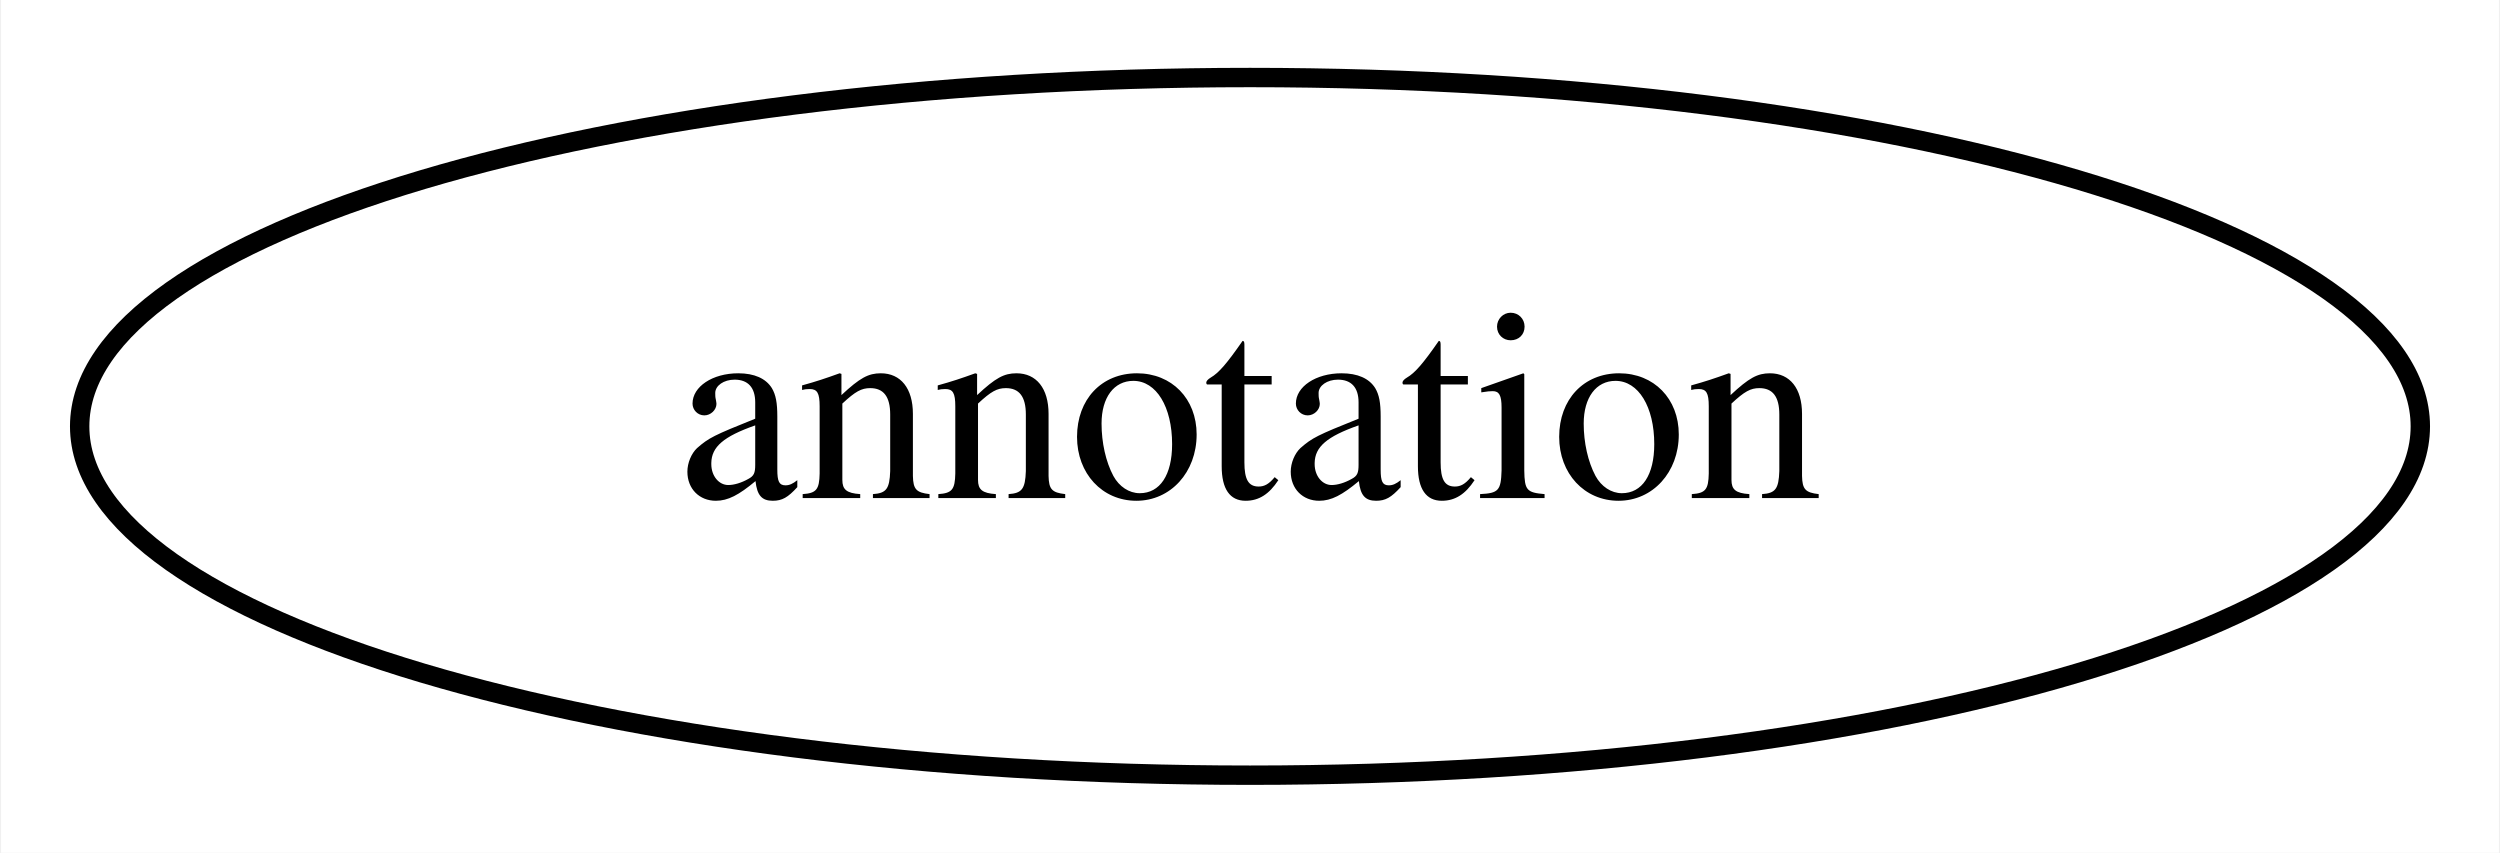
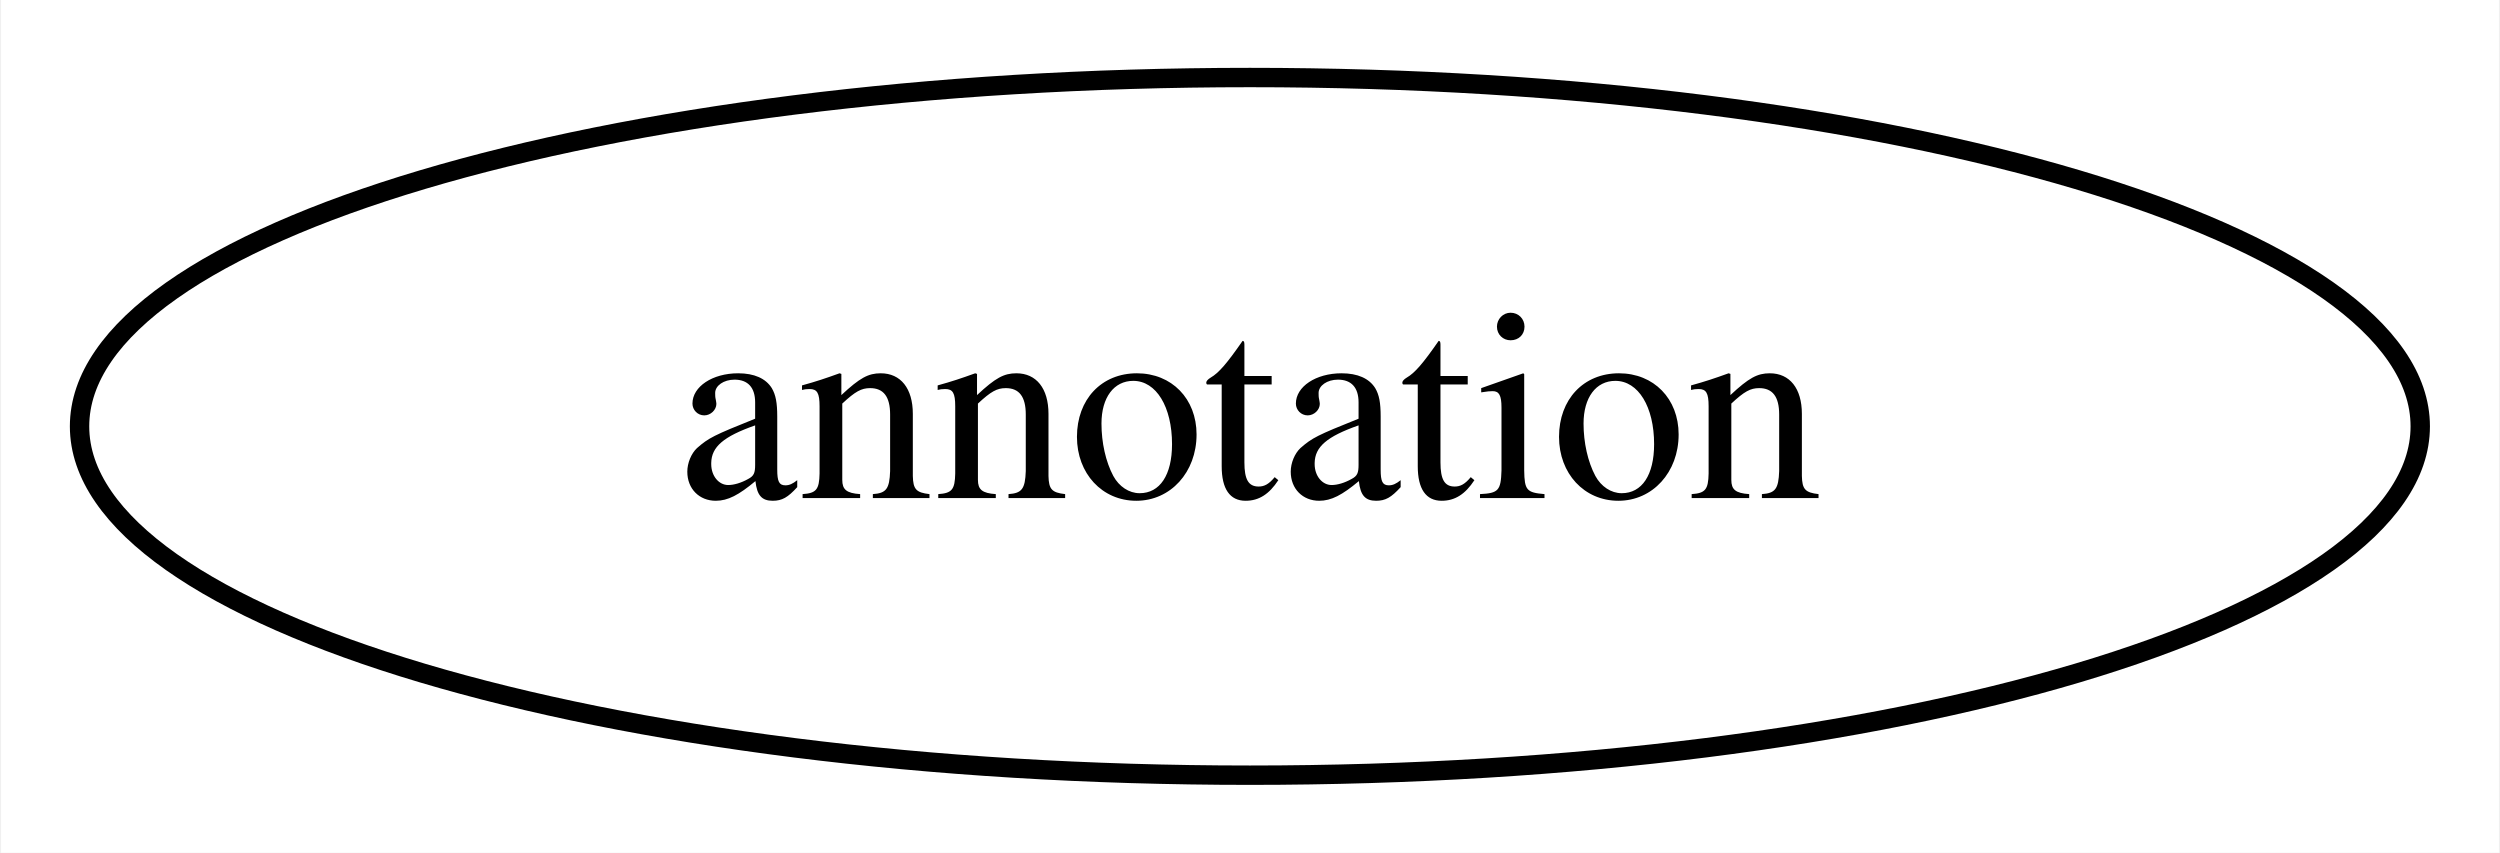
<svg xmlns="http://www.w3.org/2000/svg" width="129pt" height="44pt" viewBox="0.00 0.00 128.89 44.00">
  <g id="graph0" class="graph" transform="scale(1 1) rotate(0) translate(4 40)">
-     <polygon fill="#ffffff" stroke="transparent" points="-4,4 -4,-40 124.889,-40 124.889,4 -4,4" />
+     <polygon fill="white" stroke="transparent" points="-4,4 -4,-40 124.89,-40 124.89,4 -4,4" />
    <g id="node1" class="node">
-       <ellipse fill="none" stroke="#000000" cx="60.445" cy="-18" rx="60.389" ry="18" />
-       <text text-anchor="middle" x="60.445" y="-14.3" font-family="Times,serif" font-size="14.00" fill="#000000">annotation</text>
+       <ellipse fill="none" stroke="black" cx="60.44" cy="-18" rx="60.39" ry="18" />
+       <text text-anchor="middle" x="60.44" y="-14.3" font-family="Times,serif" font-size="14.00">annotation</text>
    </g>
  </g>
</svg>
